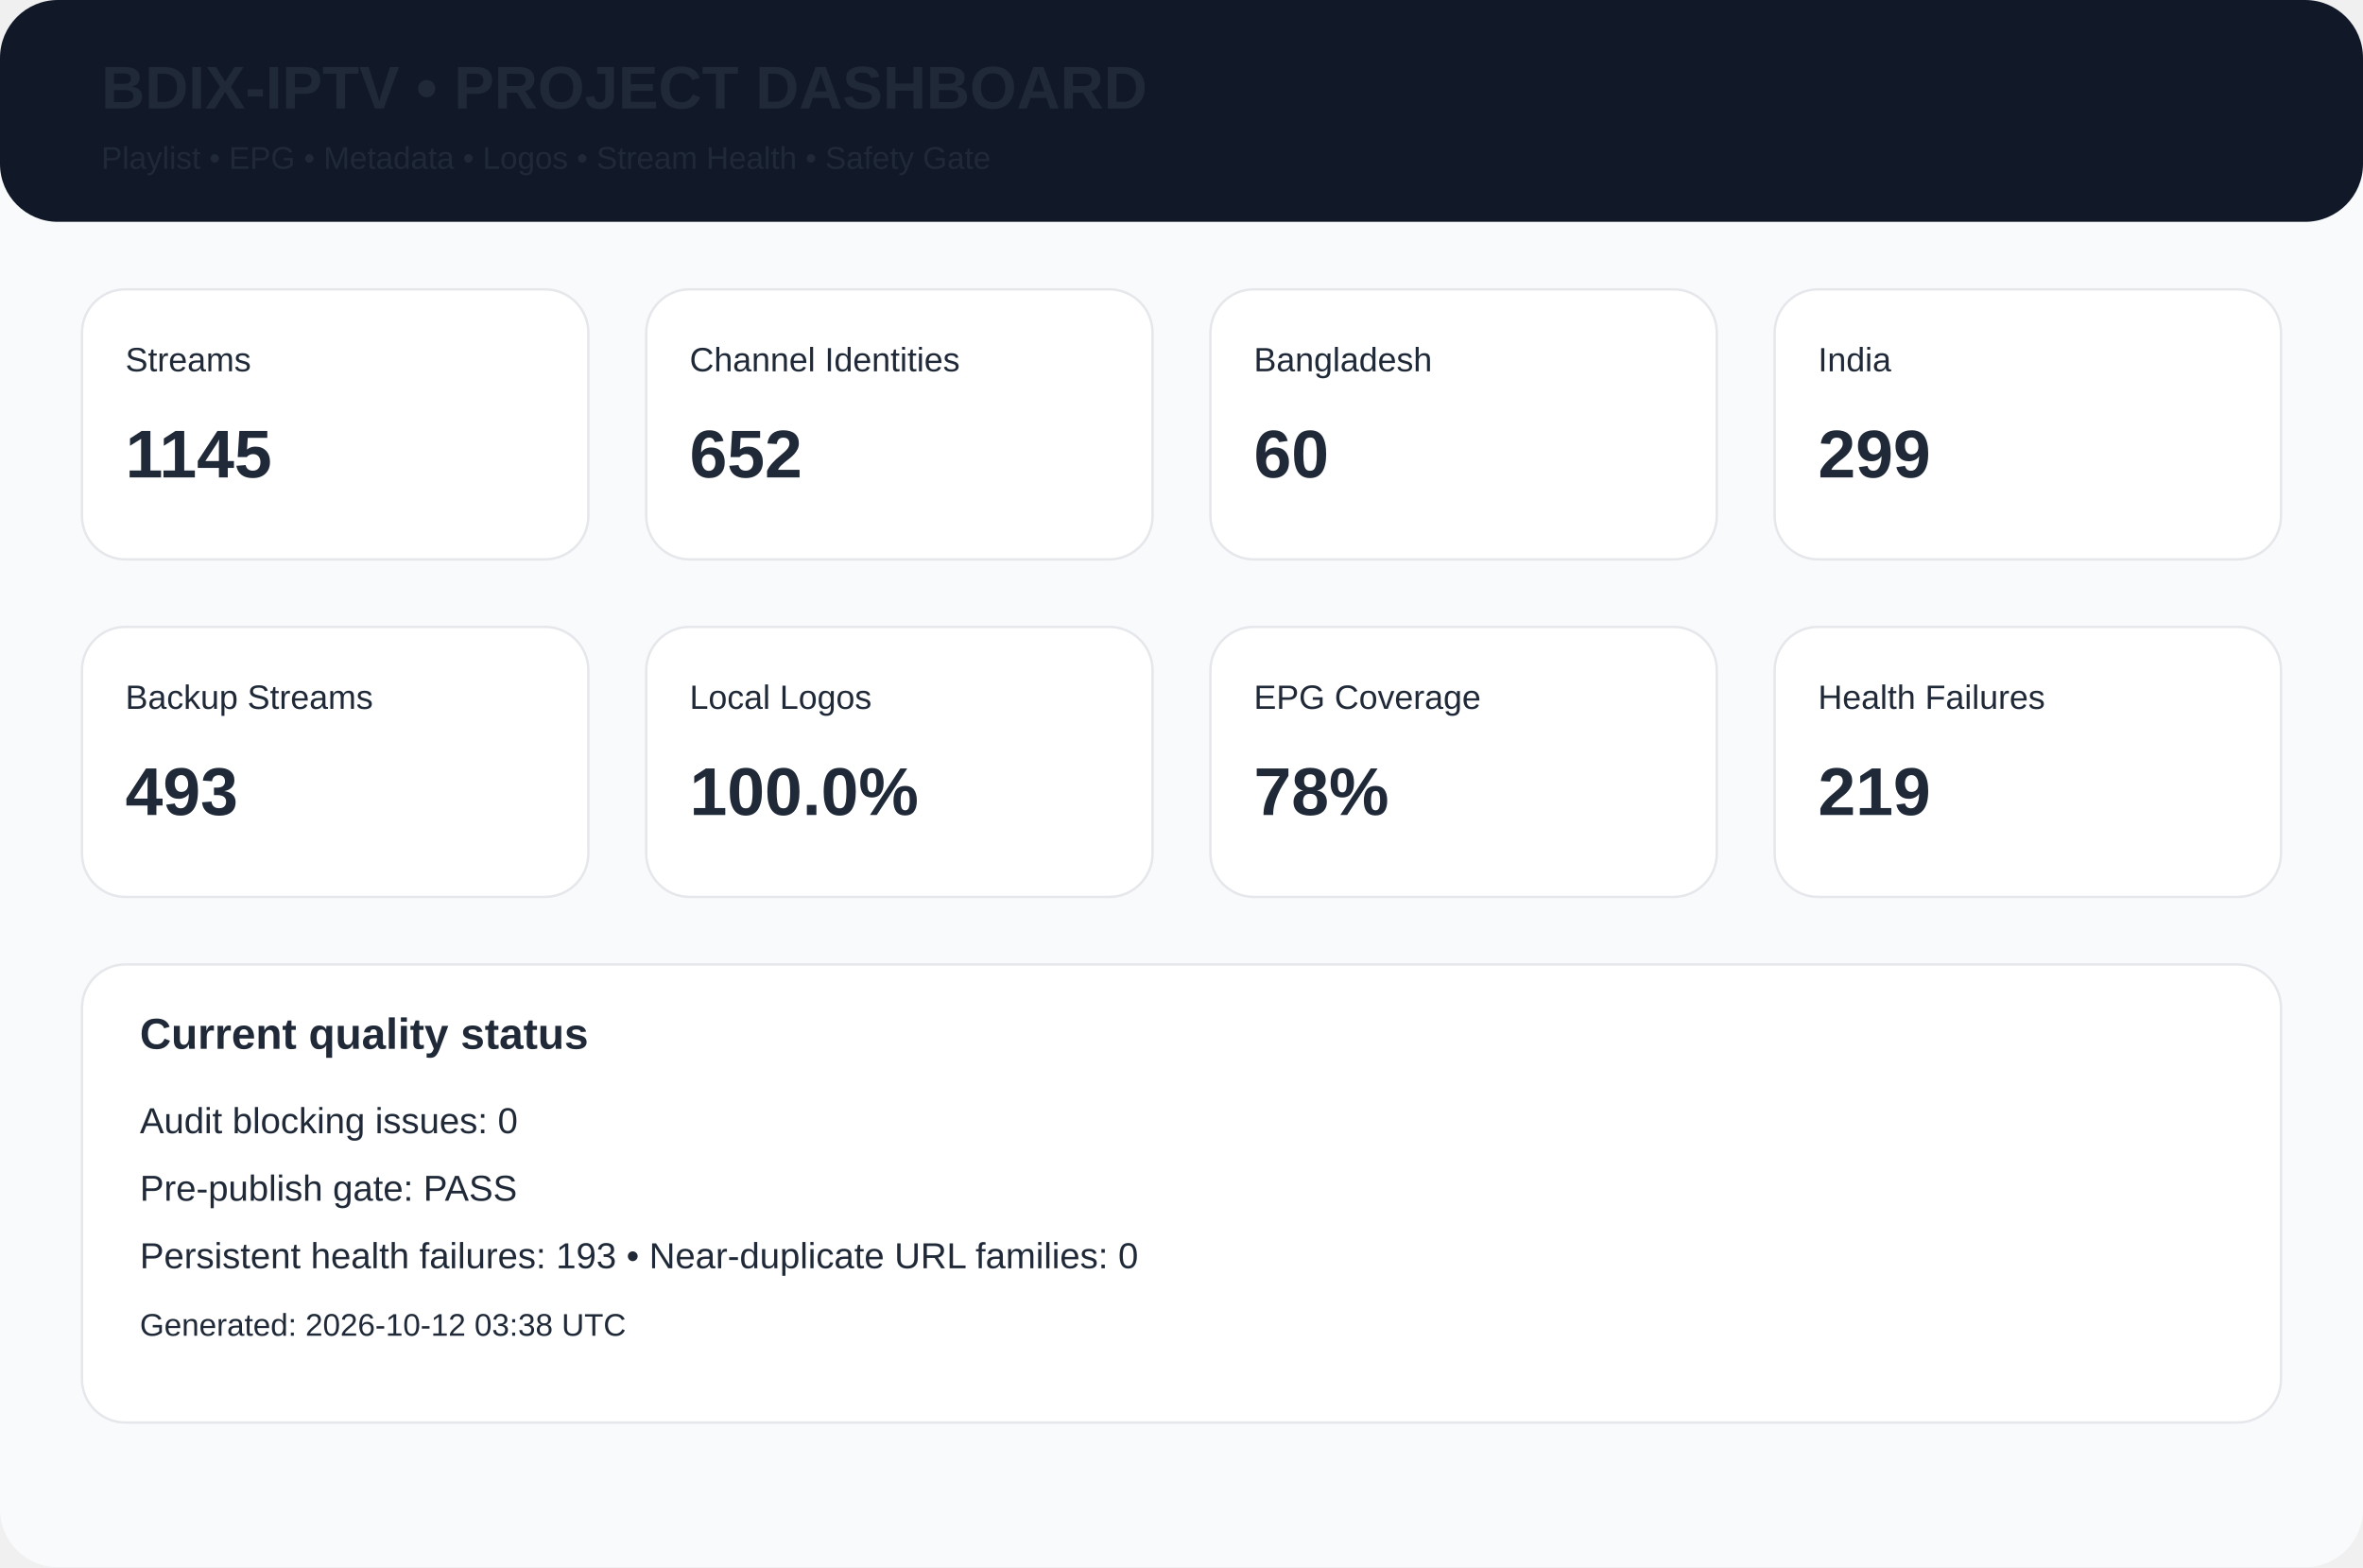
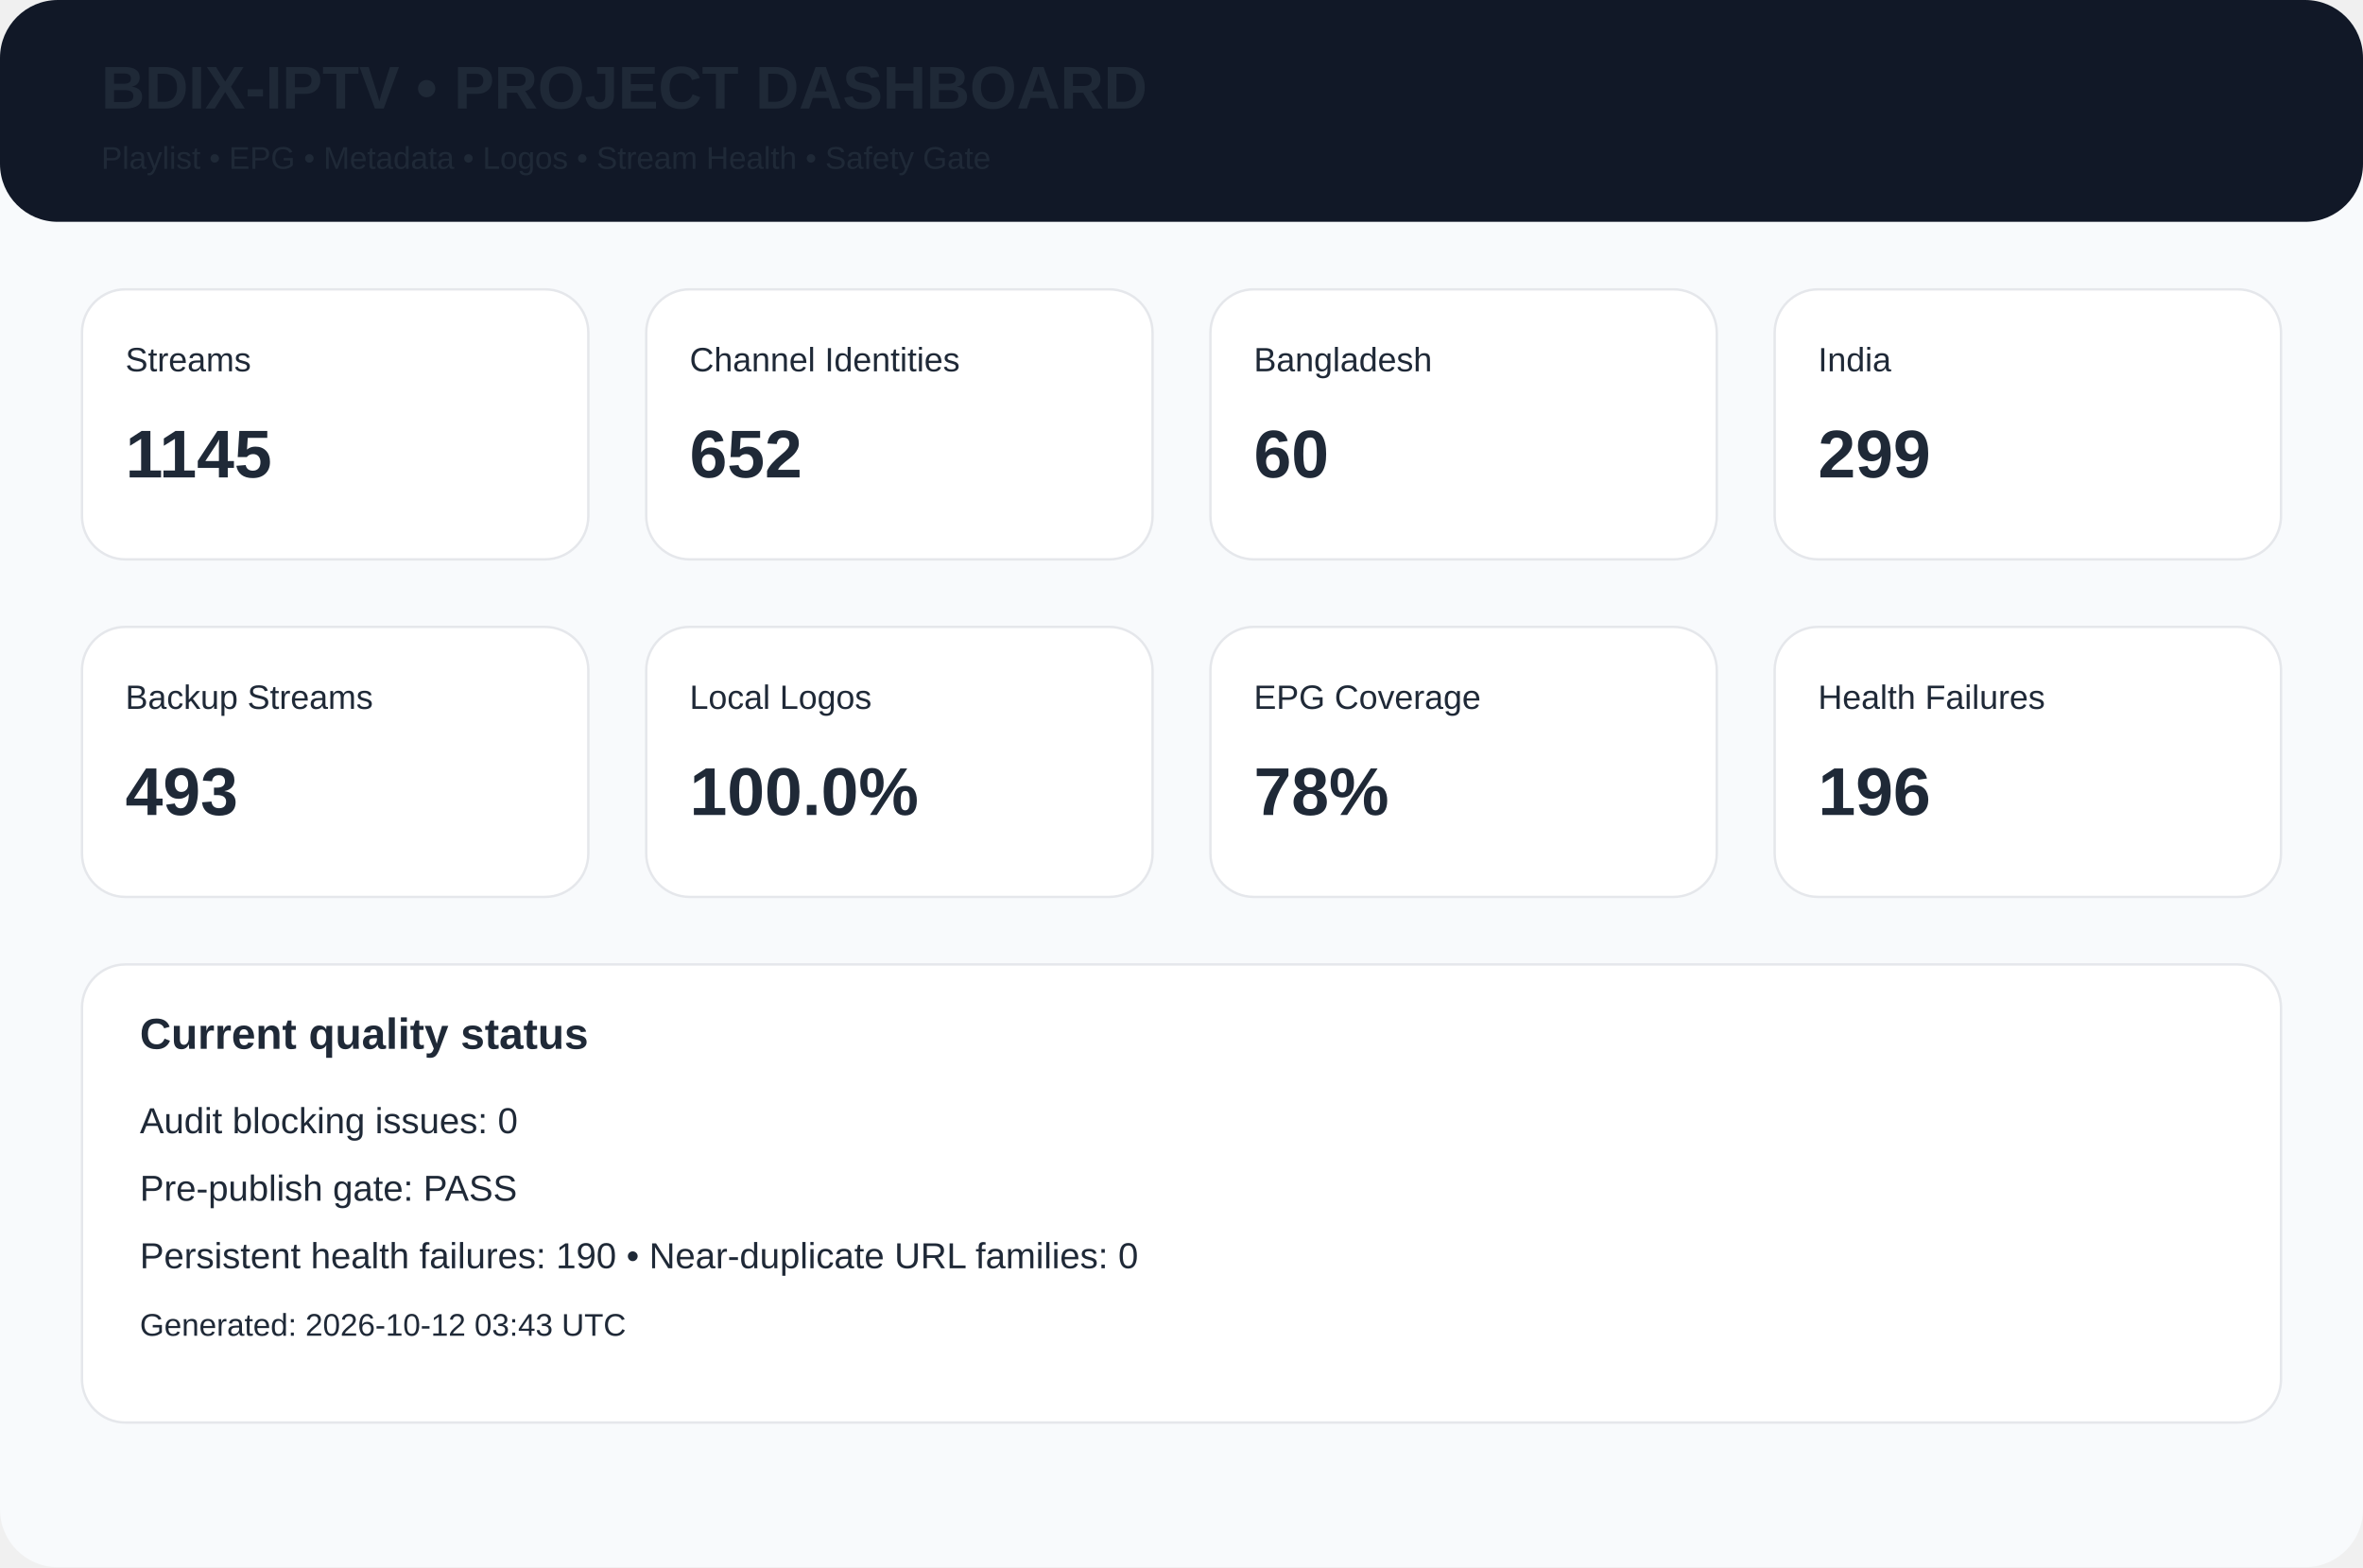
<svg xmlns="http://www.w3.org/2000/svg" width="980" height="650" viewBox="0 0 980 650">
  <rect width="980" height="650" rx="24" fill="#f8fafc" />
  <rect width="980" height="92" rx="24" fill="#111827" />
  <text x="42" y="45" font-family="Arial,Helvetica,sans-serif" font-size="25px" font-weight="700" fill="#1f2937">BDIX-IPTV • PROJECT DASHBOARD</text>
  <text x="42" y="70" font-family="Arial,Helvetica,sans-serif" font-size="13px" font-weight="400" fill="#1f2937">Playlist • EPG • Metadata • Logos • Stream Health • Safety Gate</text>
  <rect x="34" y="120" width="210" height="112" rx="18" fill="white" stroke="#e5e7eb" />
  <text x="52" y="154" font-family="Arial,Helvetica,sans-serif" font-size="14px" font-weight="400" fill="#1f2937">Streams</text>
  <text x="52" y="198" font-family="Arial,Helvetica,sans-serif" font-size="28px" font-weight="700" fill="#1f2937">1145</text>
  <rect x="268" y="120" width="210" height="112" rx="18" fill="white" stroke="#e5e7eb" />
  <text x="286" y="154" font-family="Arial,Helvetica,sans-serif" font-size="14px" font-weight="400" fill="#1f2937">Channel Identities</text>
  <text x="286" y="198" font-family="Arial,Helvetica,sans-serif" font-size="28px" font-weight="700" fill="#1f2937">652</text>
  <rect x="502" y="120" width="210" height="112" rx="18" fill="white" stroke="#e5e7eb" />
  <text x="520" y="154" font-family="Arial,Helvetica,sans-serif" font-size="14px" font-weight="400" fill="#1f2937">Bangladesh</text>
  <text x="520" y="198" font-family="Arial,Helvetica,sans-serif" font-size="28px" font-weight="700" fill="#1f2937">60</text>
  <rect x="736" y="120" width="210" height="112" rx="18" fill="white" stroke="#e5e7eb" />
  <text x="754" y="154" font-family="Arial,Helvetica,sans-serif" font-size="14px" font-weight="400" fill="#1f2937">India</text>
  <text x="754" y="198" font-family="Arial,Helvetica,sans-serif" font-size="28px" font-weight="700" fill="#1f2937">299</text>
  <rect x="34" y="260" width="210" height="112" rx="18" fill="white" stroke="#e5e7eb" />
  <text x="52" y="294" font-family="Arial,Helvetica,sans-serif" font-size="14px" font-weight="400" fill="#1f2937">Backup Streams</text>
  <text x="52" y="338" font-family="Arial,Helvetica,sans-serif" font-size="28px" font-weight="700" fill="#1f2937">493</text>
  <rect x="268" y="260" width="210" height="112" rx="18" fill="white" stroke="#e5e7eb" />
  <text x="286" y="294" font-family="Arial,Helvetica,sans-serif" font-size="14px" font-weight="400" fill="#1f2937">Local Logos</text>
  <text x="286" y="338" font-family="Arial,Helvetica,sans-serif" font-size="28px" font-weight="700" fill="#1f2937">100.0%</text>
  <rect x="502" y="260" width="210" height="112" rx="18" fill="white" stroke="#e5e7eb" />
  <text x="520" y="294" font-family="Arial,Helvetica,sans-serif" font-size="14px" font-weight="400" fill="#1f2937">EPG Coverage</text>
  <text x="520" y="338" font-family="Arial,Helvetica,sans-serif" font-size="28px" font-weight="700" fill="#1f2937">78%</text>
  <rect x="736" y="260" width="210" height="112" rx="18" fill="white" stroke="#e5e7eb" />
  <text x="754" y="294" font-family="Arial,Helvetica,sans-serif" font-size="14px" font-weight="400" fill="#1f2937">Health Failures</text>
-   <text x="754" y="338" font-family="Arial,Helvetica,sans-serif" font-size="28px" font-weight="700" fill="#1f2937">219</text>
+   <text x="754" y="338" font-family="Arial,Helvetica,sans-serif" font-size="28px" font-weight="700" fill="#1f2937">196</text>
  <rect x="34" y="400" width="912" height="190" rx="18" fill="white" stroke="#e5e7eb" />
  <text x="58" y="435" font-family="Arial,Helvetica,sans-serif" font-size="18px" font-weight="700" fill="#1f2937">Current quality status</text>
  <text x="58" y="470" font-family="Arial,Helvetica,sans-serif" font-size="15px" font-weight="400" fill="#1f2937">Audit blocking issues: 0</text>
  <text x="58" y="498" font-family="Arial,Helvetica,sans-serif" font-size="15px" font-weight="400" fill="#1f2937">Pre-publish gate: PASS</text>
-   <text x="58" y="526" font-family="Arial,Helvetica,sans-serif" font-size="15px" font-weight="400" fill="#1f2937">Persistent health failures: 193 • Near-duplicate URL families: 0</text>
-   <text x="58" y="554" font-family="Arial,Helvetica,sans-serif" font-size="13px" font-weight="400" fill="#1f2937">Generated: 2026-10-12 03:38 UTC</text>
+   <text x="58" y="526" font-family="Arial,Helvetica,sans-serif" font-size="15px" font-weight="400" fill="#1f2937">Persistent health failures: 190 • Near-duplicate URL families: 0</text>
+   <text x="58" y="554" font-family="Arial,Helvetica,sans-serif" font-size="13px" font-weight="400" fill="#1f2937">Generated: 2026-10-12 03:43 UTC</text>
</svg>
